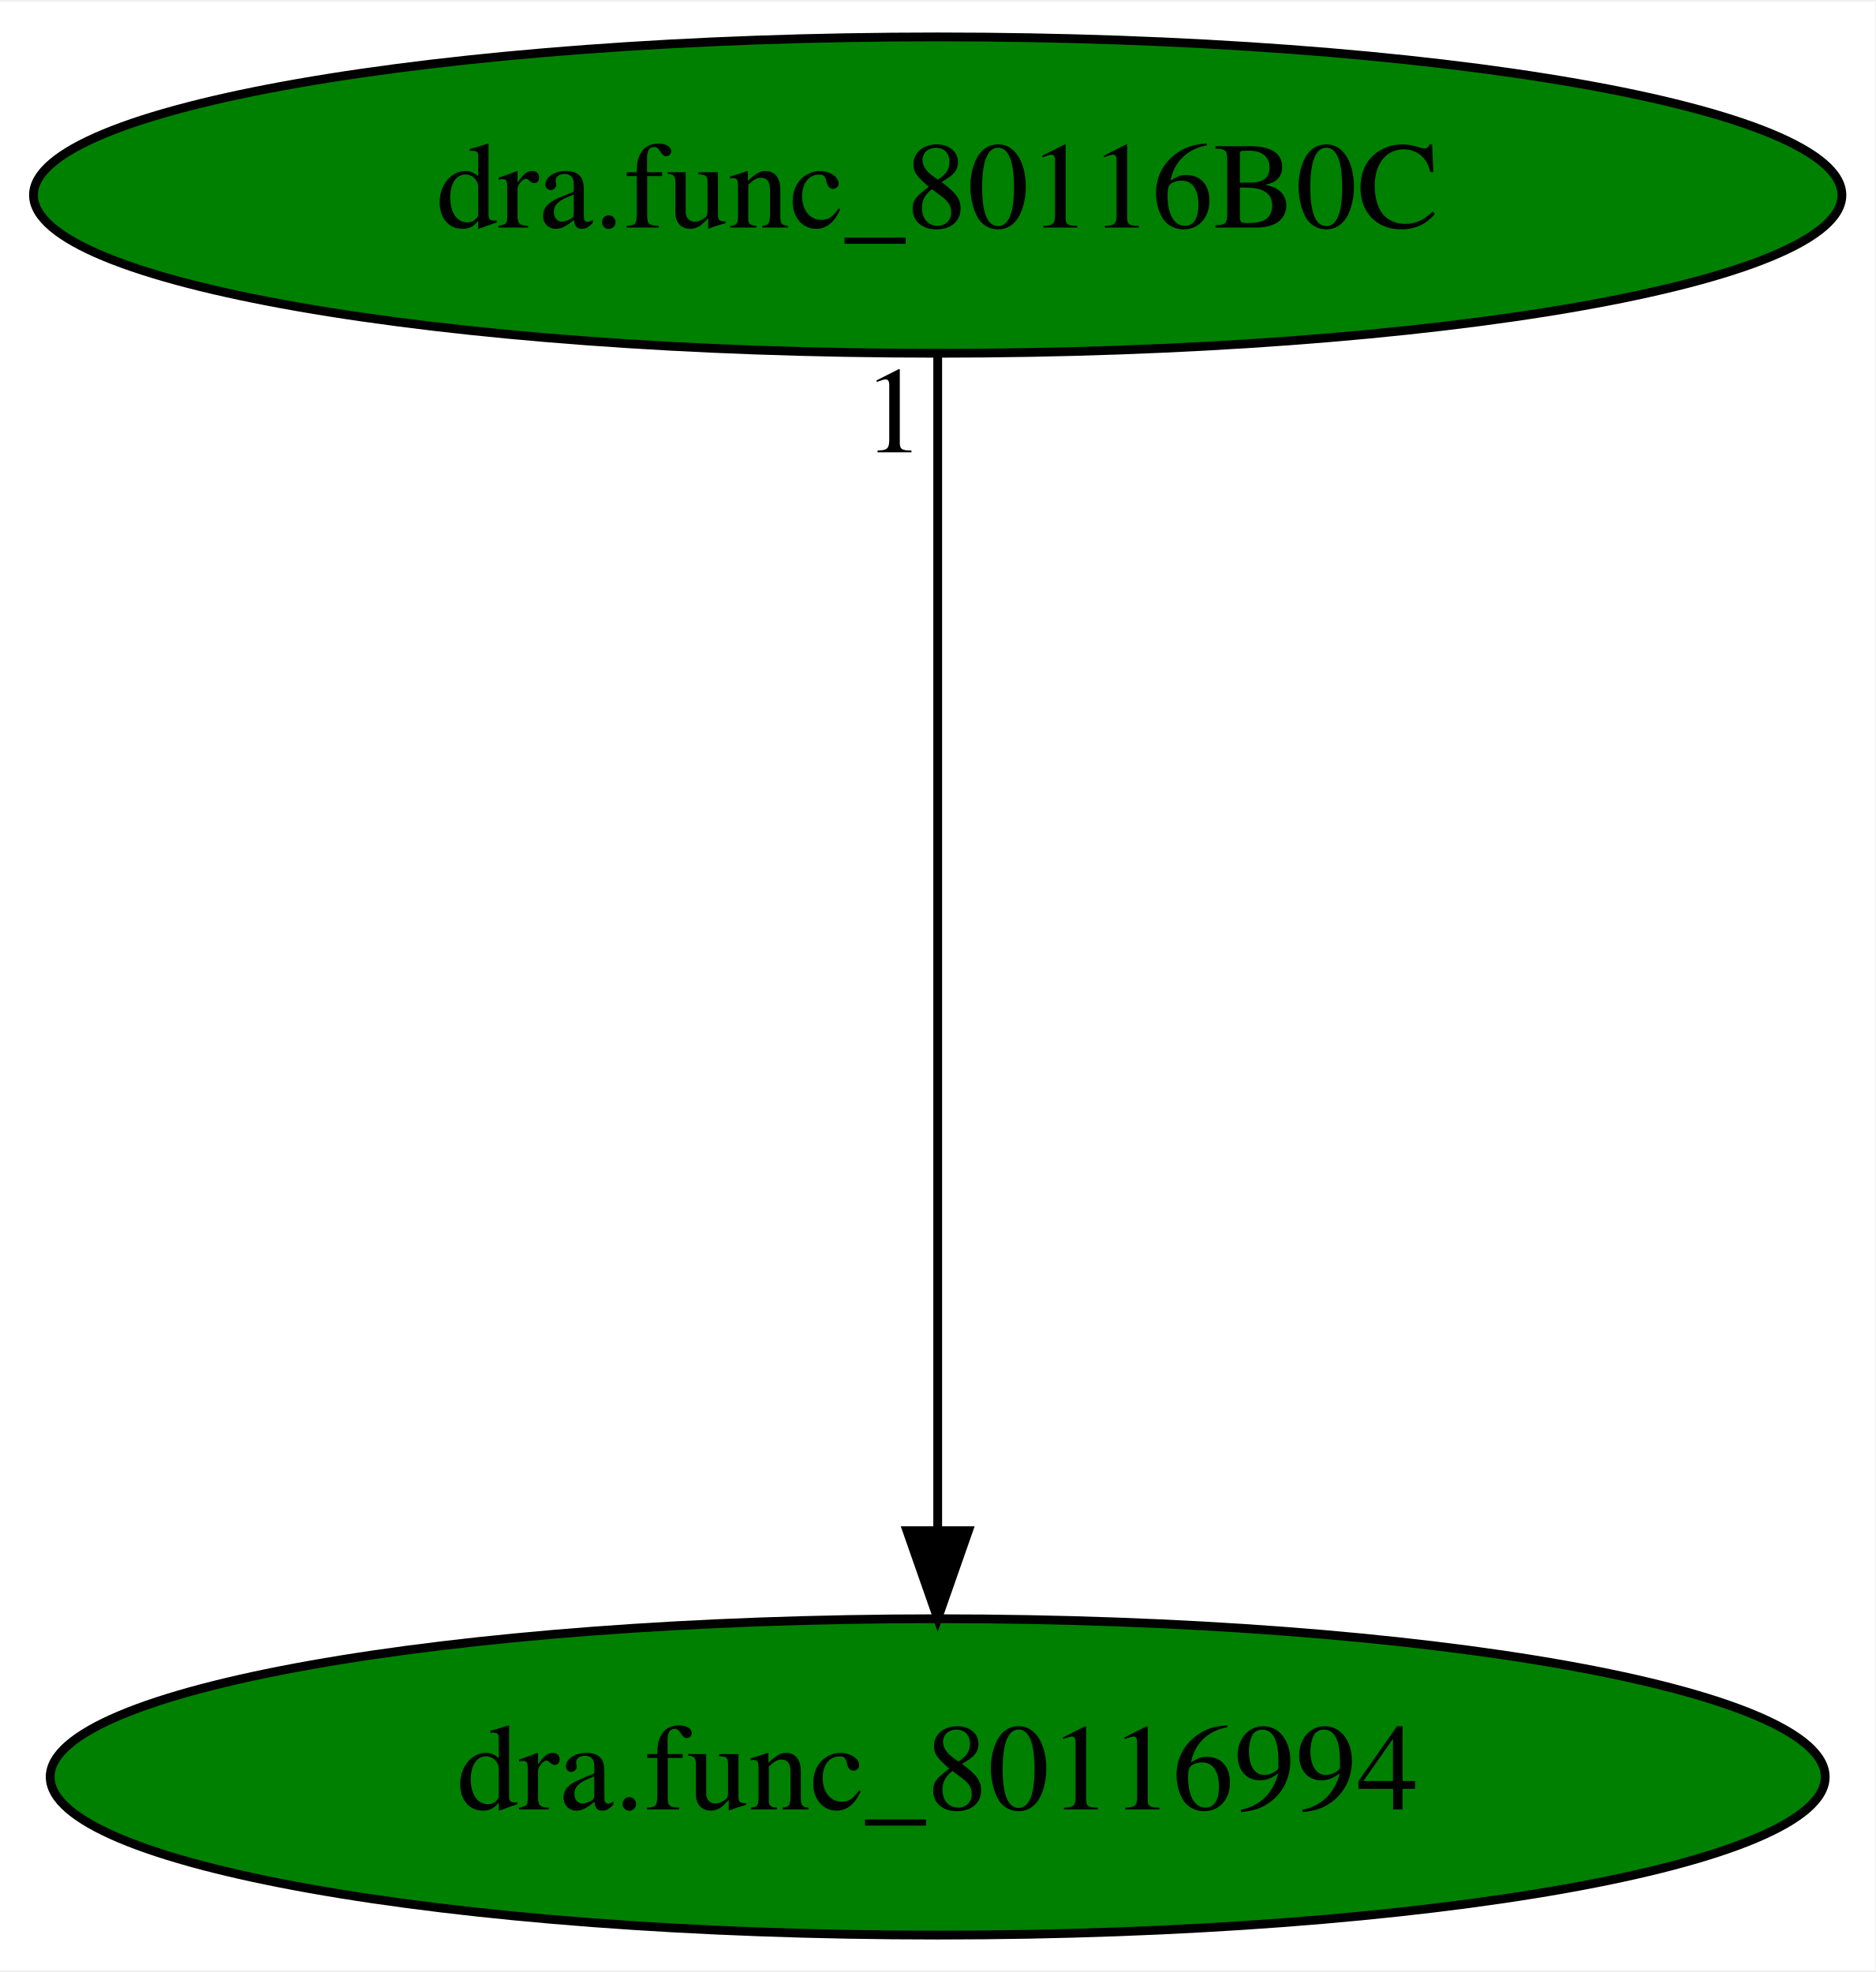
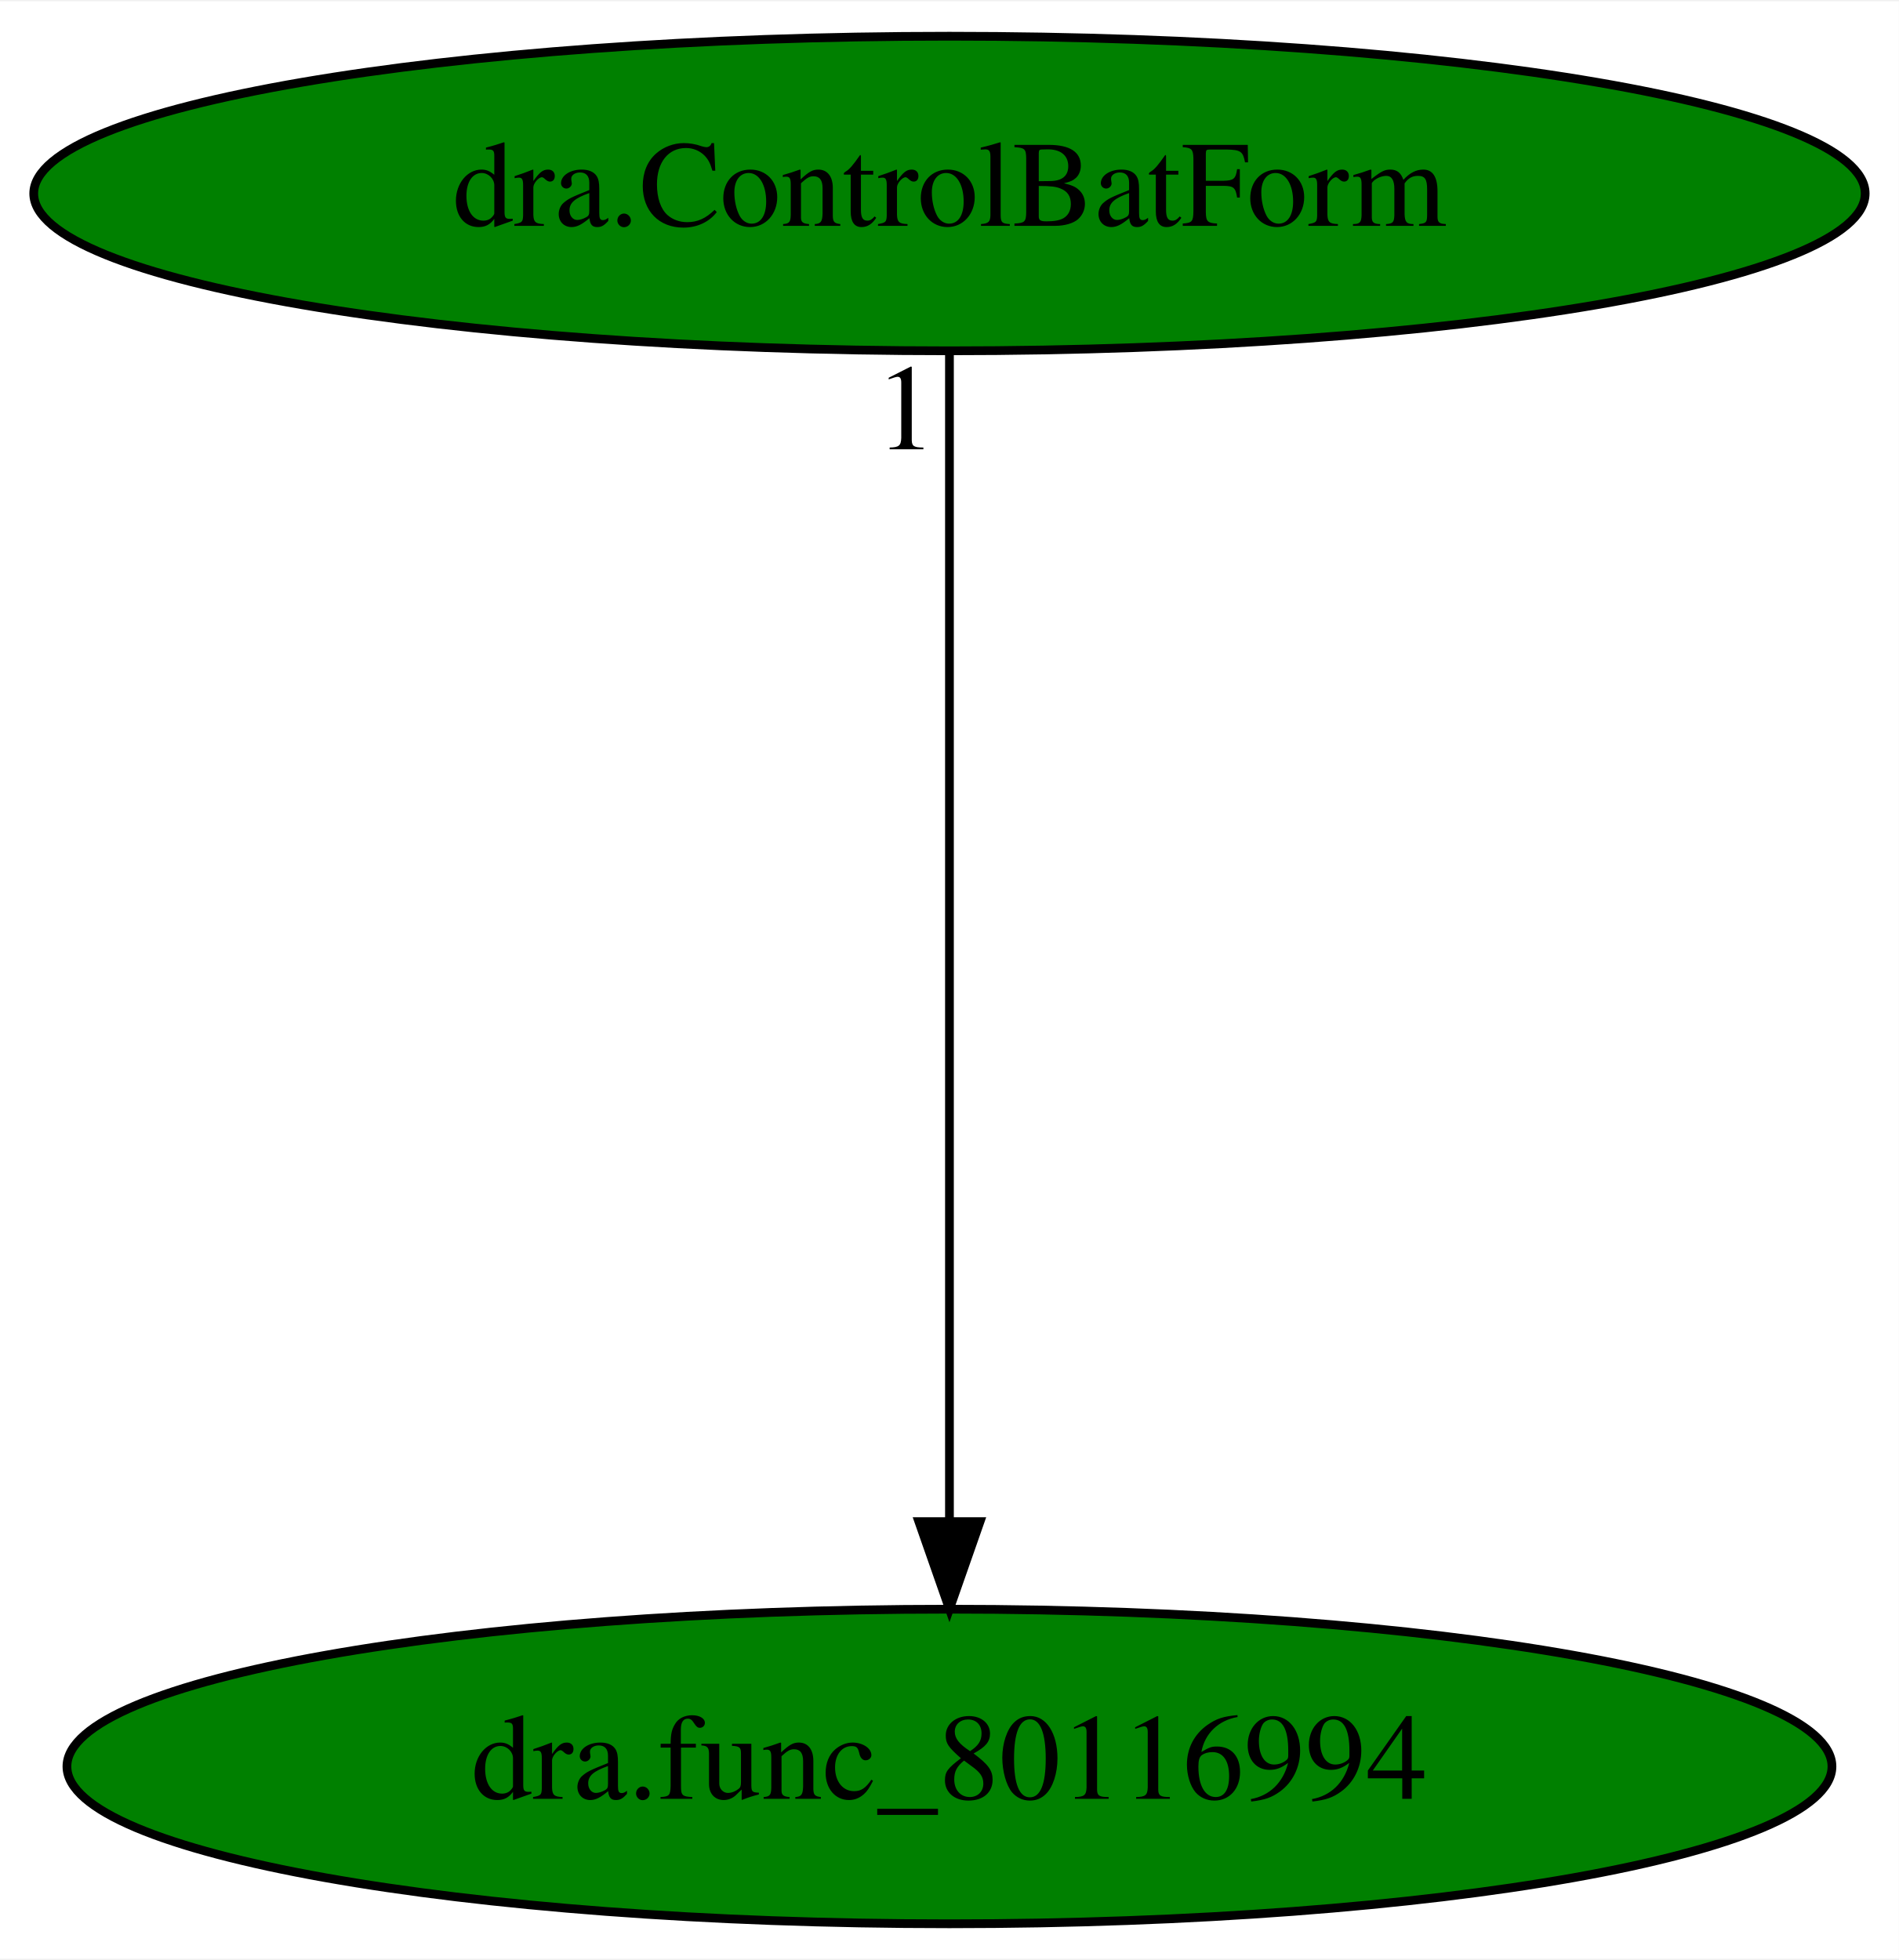
- <svg xmlns="http://www.w3.org/2000/svg" xmlns:xlink="http://www.w3.org/1999/xlink" width="213pt" height="224pt" viewBox="0.00 0.00 213.38 224.00">
+ <svg xmlns="http://www.w3.org/2000/svg" xmlns:xlink="http://www.w3.org/1999/xlink" width="217pt" height="224pt" viewBox="0.00 0.00 217.28 224.00">
  <g id="graph0" class="graph" transform="scale(1 1) rotate(0) translate(4 220)">
-     <polygon fill="white" stroke="transparent" points="-4,4 -4,-220 209.38,-220 209.38,4 -4,4" />
+     <polygon fill="white" stroke="transparent" points="-4,4 -4,-220 213.28,-220 213.28,4 -4,4" />
    <g id="node1" class="node">
-       <ellipse fill="green" stroke="black" cx="102.69" cy="-18" rx="100.98" ry="18" />
-       <text text-anchor="middle" x="102.69" y="-14.3" font-family="Times,serif" font-size="14.00">dra.func_80116994</text>
+       <ellipse fill="green" stroke="black" cx="104.64" cy="-18" rx="100.98" ry="18" />
+       <text text-anchor="middle" x="104.64" y="-14.3" font-family="Times,serif" font-size="14.00">dra.func_80116994</text>
    </g>
    <g id="node2" class="node">
      <g id="a_node2">
-         <a xlink:href="dra.func_80116B0C.svg" xlink:title="dra.func_80116B0C">
-           <ellipse fill="green" stroke="black" cx="102.69" cy="-198" rx="102.88" ry="18" />
-           <text text-anchor="middle" x="102.69" y="-194.3" font-family="Times,serif" font-size="14.00">dra.func_80116B0C</text>
+         <a xlink:href="dra.ControlBatForm.svg" xlink:title="dra.ControlBatForm">
+           <ellipse fill="green" stroke="black" cx="104.64" cy="-198" rx="104.78" ry="18" />
+           <text text-anchor="middle" x="104.64" y="-194.3" font-family="Times,serif" font-size="14.00">dra.ControlBatForm</text>
        </a>
      </g>
    </g>
    <g id="edge1" class="edge">
-       <path fill="none" stroke="black" d="M102.69,-179.93C102.69,-148.97 102.69,-83.3 102.69,-46.13" />
-       <polygon fill="black" stroke="black" points="106.19,-46.02 102.69,-36.02 99.19,-46.02 106.19,-46.02" />
-       <text text-anchor="middle" x="97.69" y="-168.73" font-family="Times,serif" font-size="14.00">1</text>
+       <path fill="none" stroke="black" d="M104.64,-179.93C104.64,-148.97 104.64,-83.3 104.64,-46.13" />
+       <polygon fill="black" stroke="black" points="108.14,-46.02 104.64,-36.02 101.14,-46.02 108.14,-46.02" />
+       <text text-anchor="middle" x="99.64" y="-168.73" font-family="Times,serif" font-size="14.00">1</text>
    </g>
  </g>
</svg>
